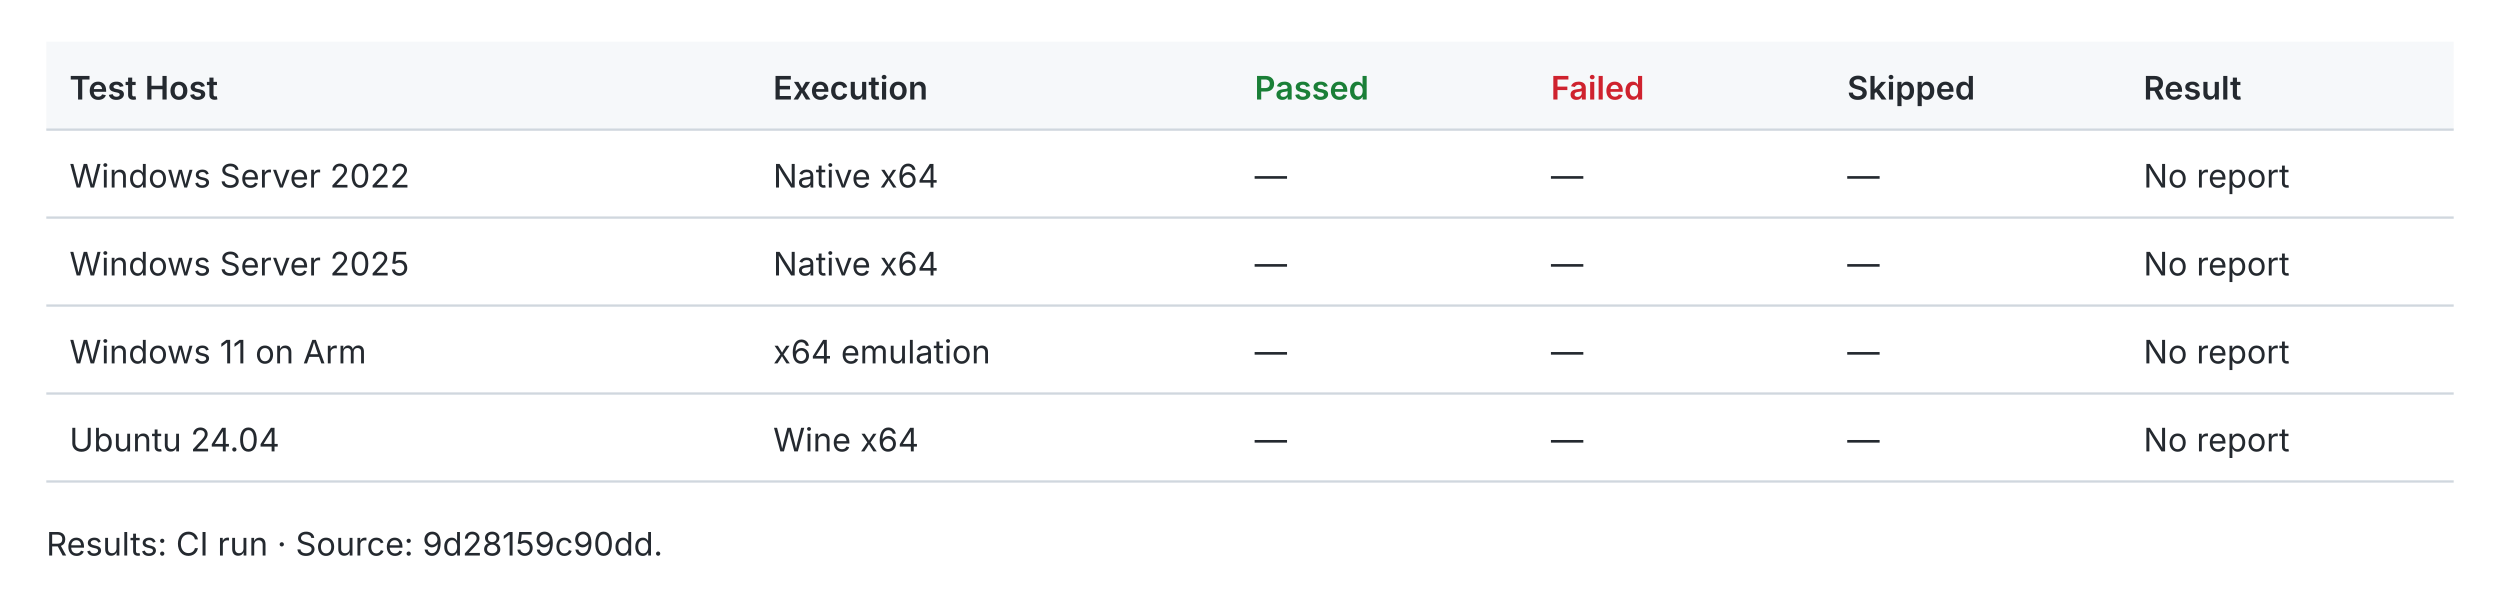
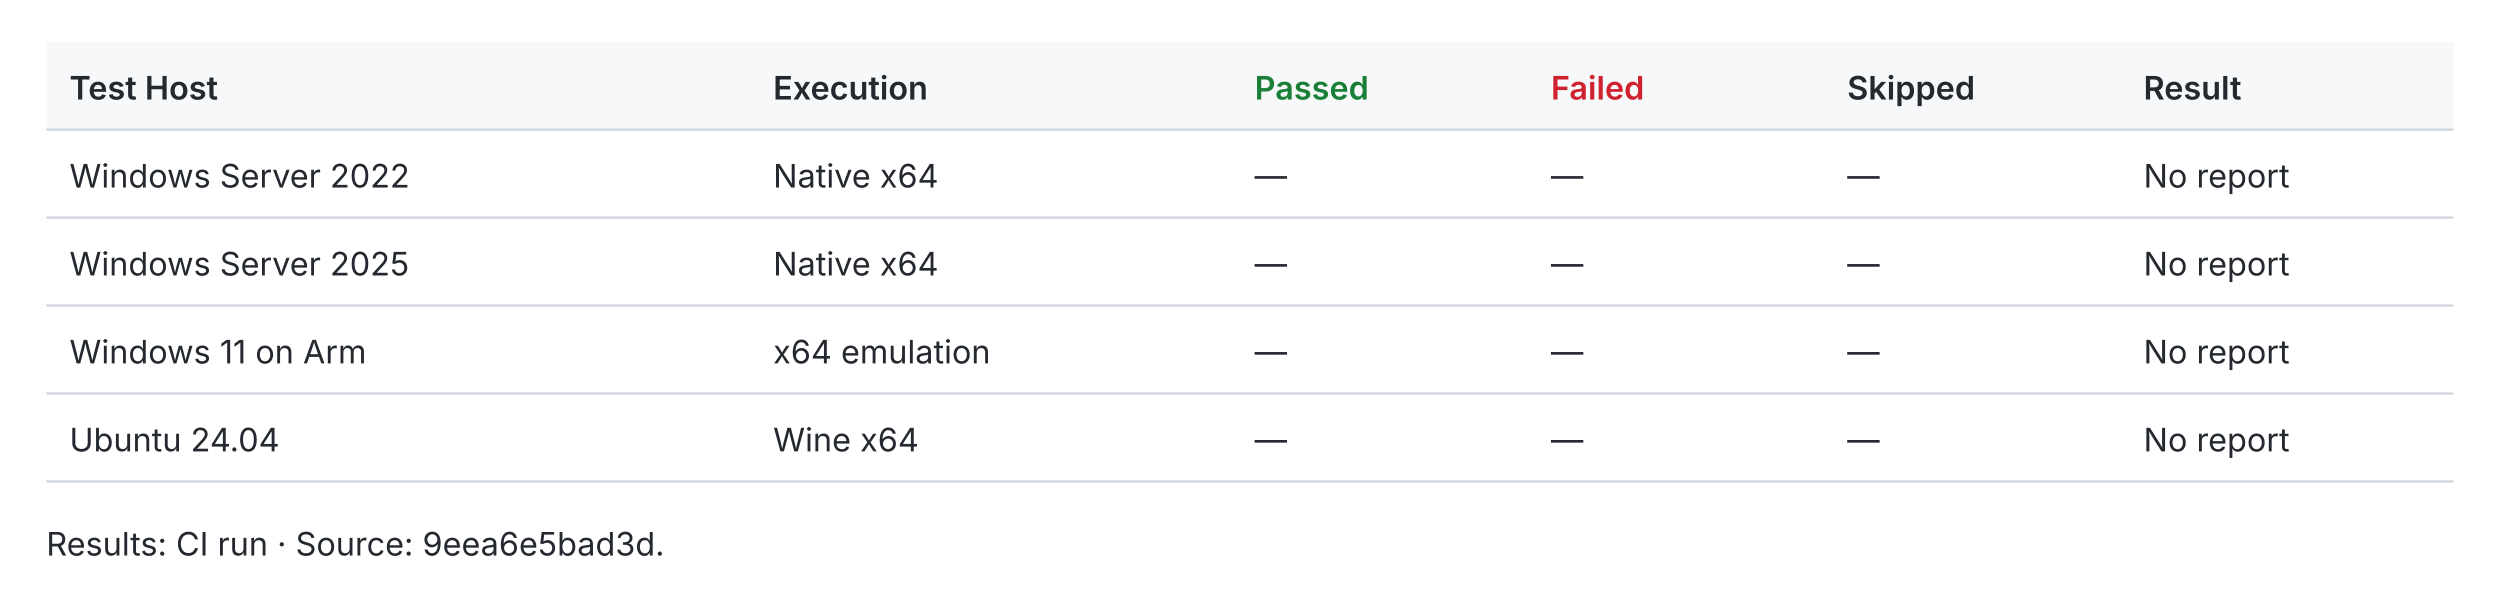
<svg xmlns="http://www.w3.org/2000/svg" width="1080" height="259" viewBox="0 0 1080 259" role="img">
  <style>text{fill:#24292f;font:14px -apple-system,BlinkMacSystemFont,Segoe UI,sans-serif}.header{fill:#f6f8fa}.rule{stroke:#d0d7de;stroke-width:1}.pass{fill:#1a7f37;font-weight:600}.fail{fill:#cf222e;font-weight:600}.fast{fill:#1a7f37;font-weight:600}.slow{fill:#656d76}.tied{fill:#d97706;font-weight:600}@media(prefers-color-scheme:dark){text{fill:#e6edf3}.header{fill:#161b22}.rule{stroke:#30363d}.pass{fill:#3fb950}.fail{fill:#f85149}.fast{fill:#3fb950}.slow{fill:#8b949e}.tied{fill:#f0883e}}</style>
  <rect class="header" x="20" y="18" width="1040" height="38" />
  <text x="30.0" y="43.0" style="font-weight:600">Test Host</text>
  <text x="334.0" y="43.0" style="font-weight:600">Execution</text>
  <text x="542.0" y="43.0" style="font-weight:600" class="pass">Passed</text>
  <text x="670.0" y="43.0" style="font-weight:600" class="fail">Failed</text>
  <text x="798.0" y="43.0" style="font-weight:600">Skipped</text>
  <text x="926.0" y="43.0" style="font-weight:600">Result</text>
  <line class="rule" x1="20" y1="56" x2="1060" y2="56" />
  <text x="30.0" y="81.0">Windows Server 2022</text>
  <text x="334.0" y="81.0">Native x64</text>
  <text x="542.0" y="81.0">—</text>
  <text x="670.0" y="81.0">—</text>
  <text x="798.0" y="81.0">—</text>
  <text x="926.0" y="81.0">No report</text>
  <line class="rule" x1="20" y1="94" x2="1060" y2="94" />
  <text x="30.0" y="119.0">Windows Server 2025</text>
  <text x="334.0" y="119.0">Native x64</text>
  <text x="542.0" y="119.0">—</text>
  <text x="670.0" y="119.0">—</text>
  <text x="798.0" y="119.0">—</text>
  <text x="926.0" y="119.0">No report</text>
  <line class="rule" x1="20" y1="132" x2="1060" y2="132" />
  <text x="30.0" y="157.0">Windows 11 on Arm</text>
  <text x="334.0" y="157.0">x64 emulation</text>
  <text x="542.0" y="157.0">—</text>
  <text x="670.0" y="157.0">—</text>
  <text x="798.0" y="157.0">—</text>
  <text x="926.0" y="157.0">No report</text>
  <line class="rule" x1="20" y1="170" x2="1060" y2="170" />
  <text x="30.0" y="195.0">Ubuntu 24.04</text>
  <text x="334.0" y="195.0">Wine x64</text>
  <text x="542.0" y="195.0">—</text>
  <text x="670.0" y="195.0">—</text>
  <text x="798.0" y="195.0">—</text>
  <text x="926.0" y="195.0">No report</text>
  <line class="rule" x1="20" y1="208" x2="1060" y2="208" />
-   <text x="20.0" y="240.0">Results: CI run · Source: 9d28159c90dd.</text>
+   <text x="20.0" y="240.0">Results: CI run · Source: 9eea6e5bad3d.</text>
</svg>
